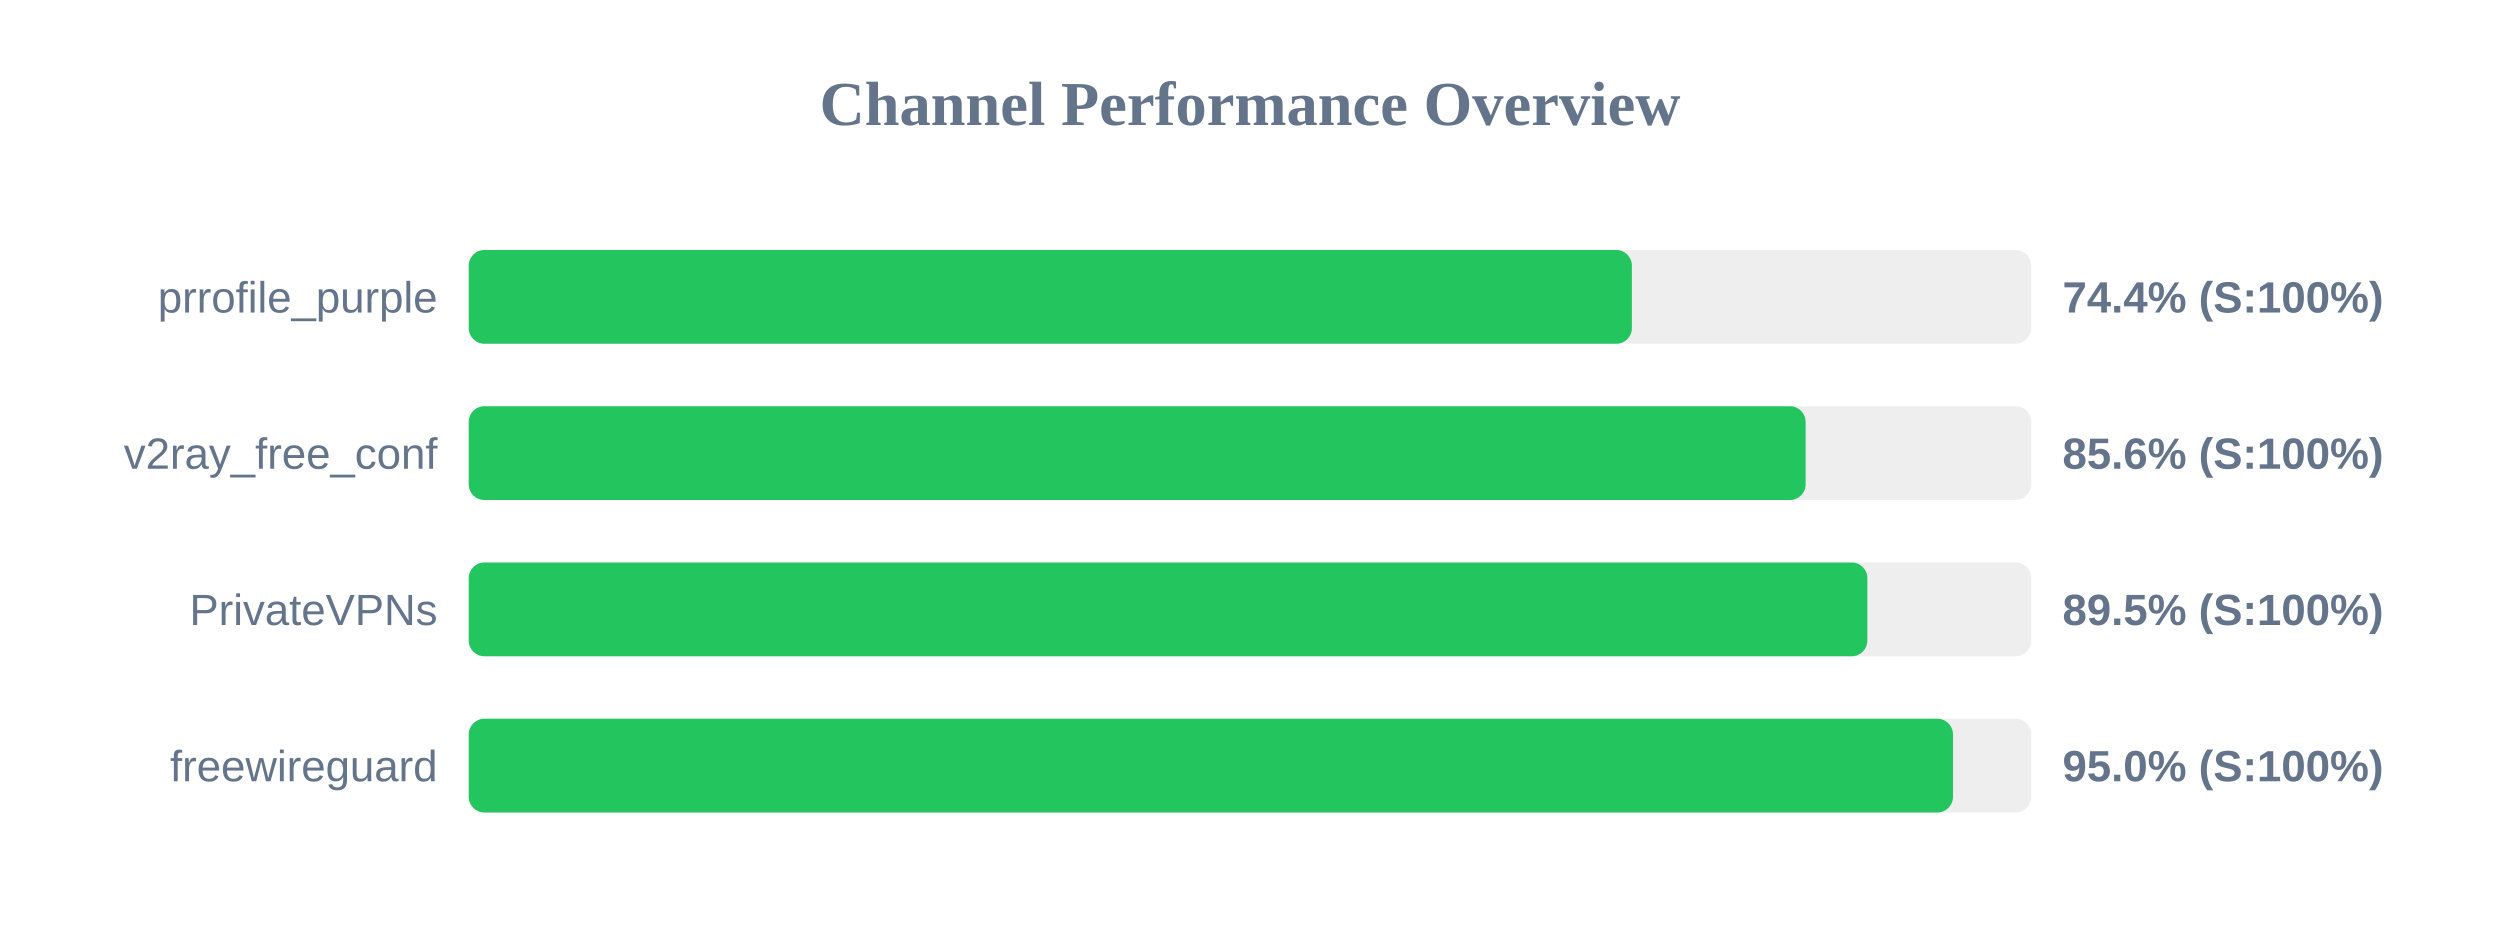
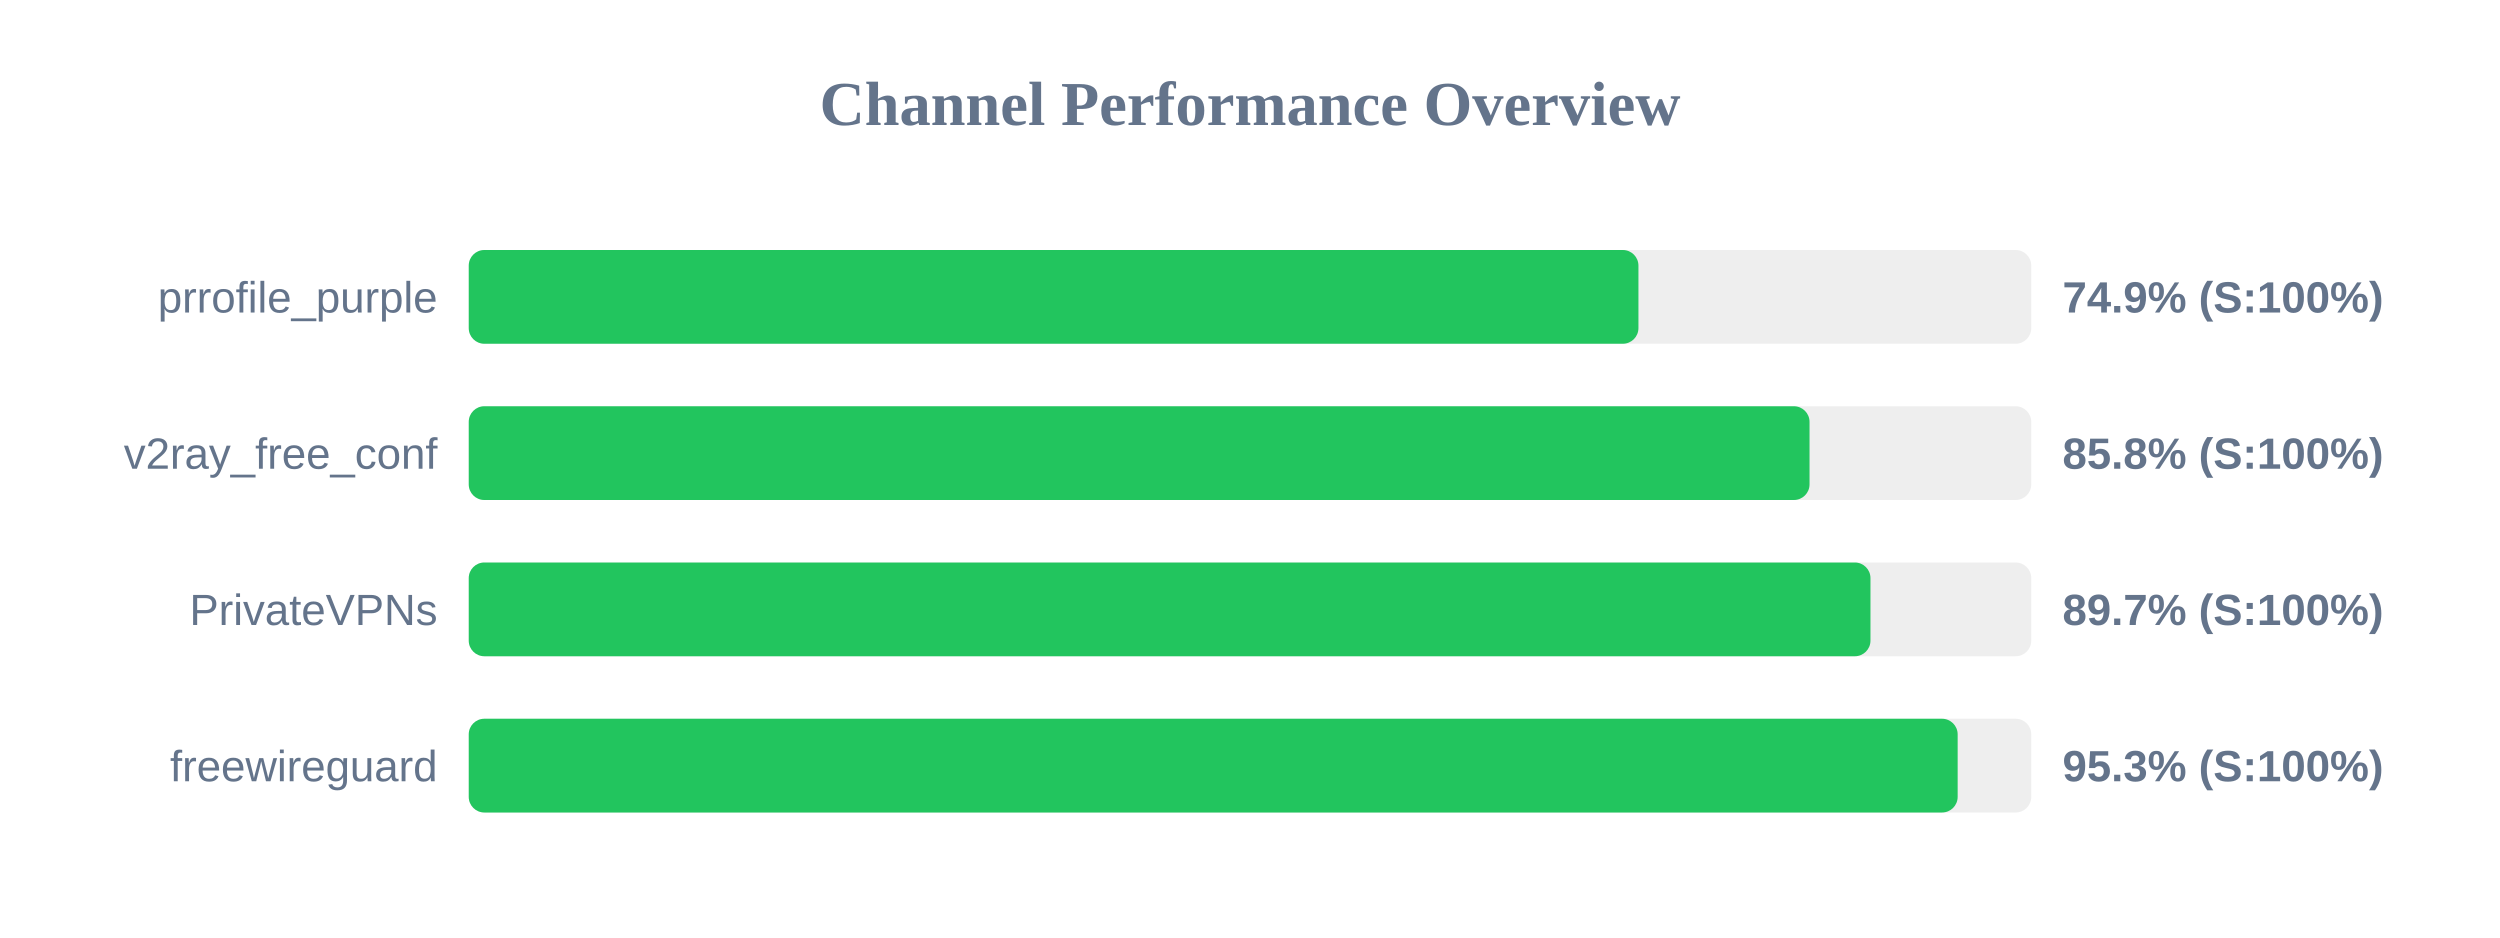
<svg xmlns="http://www.w3.org/2000/svg" width="800" height="300" version="1.1">
  <style>
        .row { font: 14px Arial; fill: #64748b; }
        .score { font: bold 14px Arial; fill: #64748b; }
    </style>
  <text x="400" y="40" text-anchor="middle" font-size="20px" font-weight="bold" fill="#64748b">Channel Performance Overview</text>
  <rect x="150" y="80" width="500" height="30" fill="#eee" rx="5" />
-   <rect x="150" y="80" width="372.2" height="30" fill="#22c55e" rx="5" />
+   <rect x="150" y="80" width="374.3" height="30" fill="#22c55e" rx="5" />
  <text x="140" y="100" text-anchor="end" class="row">prrofile_purple</text>
-   <text x="660" y="100" text-anchor="start" class="score">74.4% (S:100%)</text>
+   <text x="660" y="100" text-anchor="start" class="score">74.9% (S:100%)</text>
  <rect x="150" y="130" width="500" height="30" fill="#eee" rx="5" />
-   <rect x="150" y="130" width="427.8" height="30" fill="#22c55e" rx="5" />
+   <rect x="150" y="130" width="429.05" height="30" fill="#22c55e" rx="5" />
  <text x="140" y="150" text-anchor="end" class="row">v2ray_free_conf</text>
-   <text x="660" y="150" text-anchor="start" class="score">85.6% (S:100%)</text>
+   <text x="660" y="150" text-anchor="start" class="score">85.8% (S:100%)</text>
  <rect x="150" y="180" width="500" height="30" fill="#eee" rx="5" />
-   <rect x="150" y="180" width="447.55" height="30" fill="#22c55e" rx="5" />
+   <rect x="150" y="180" width="448.55" height="30" fill="#22c55e" rx="5" />
  <text x="140" y="200" text-anchor="end" class="row">PrivateVPNs</text>
-   <text x="660" y="200" text-anchor="start" class="score">89.5% (S:100%)</text>
+   <text x="660" y="200" text-anchor="start" class="score">89.7% (S:100%)</text>
  <rect x="150" y="230" width="500" height="30" fill="#eee" rx="5" />
-   <rect x="150" y="230" width="474.95" height="30" fill="#22c55e" rx="5" />
+   <rect x="150" y="230" width="476.45" height="30" fill="#22c55e" rx="5" />
  <text x="140" y="250" text-anchor="end" class="row">freewireguard</text>
-   <text x="660" y="250" text-anchor="start" class="score">95.0% (S:100%)</text>
+   <text x="660" y="250" text-anchor="start" class="score">95.3% (S:100%)</text>
</svg>
